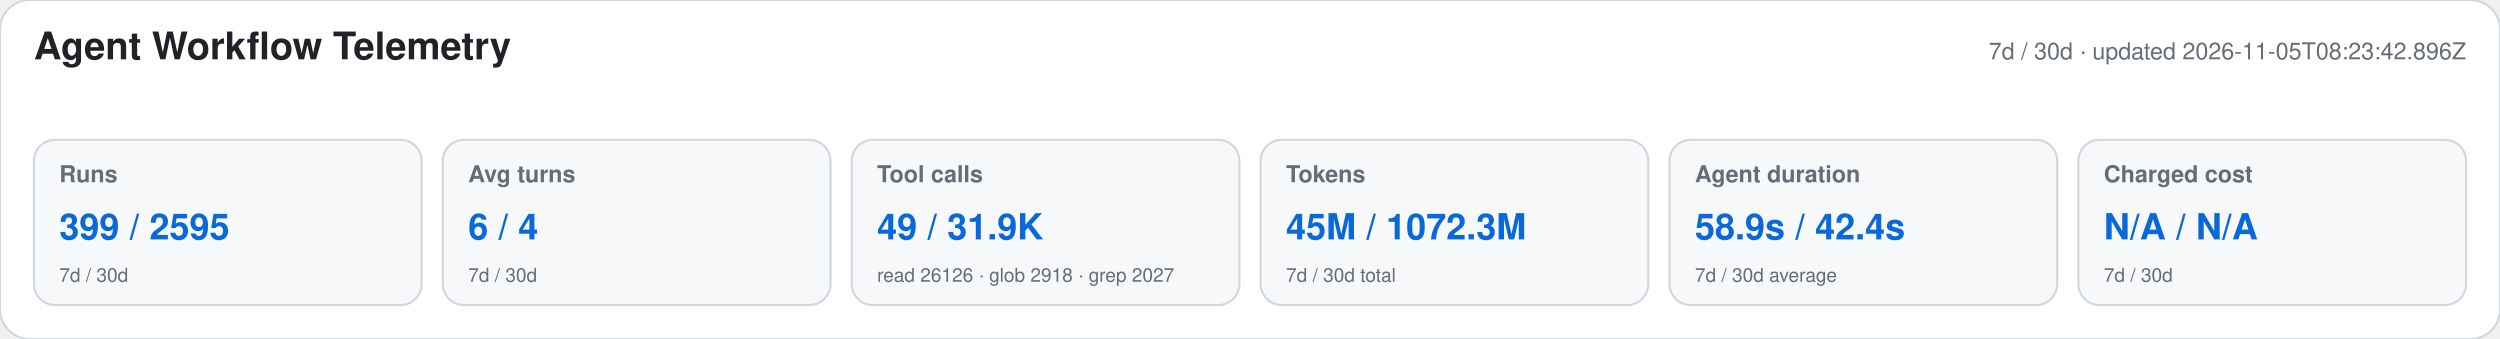
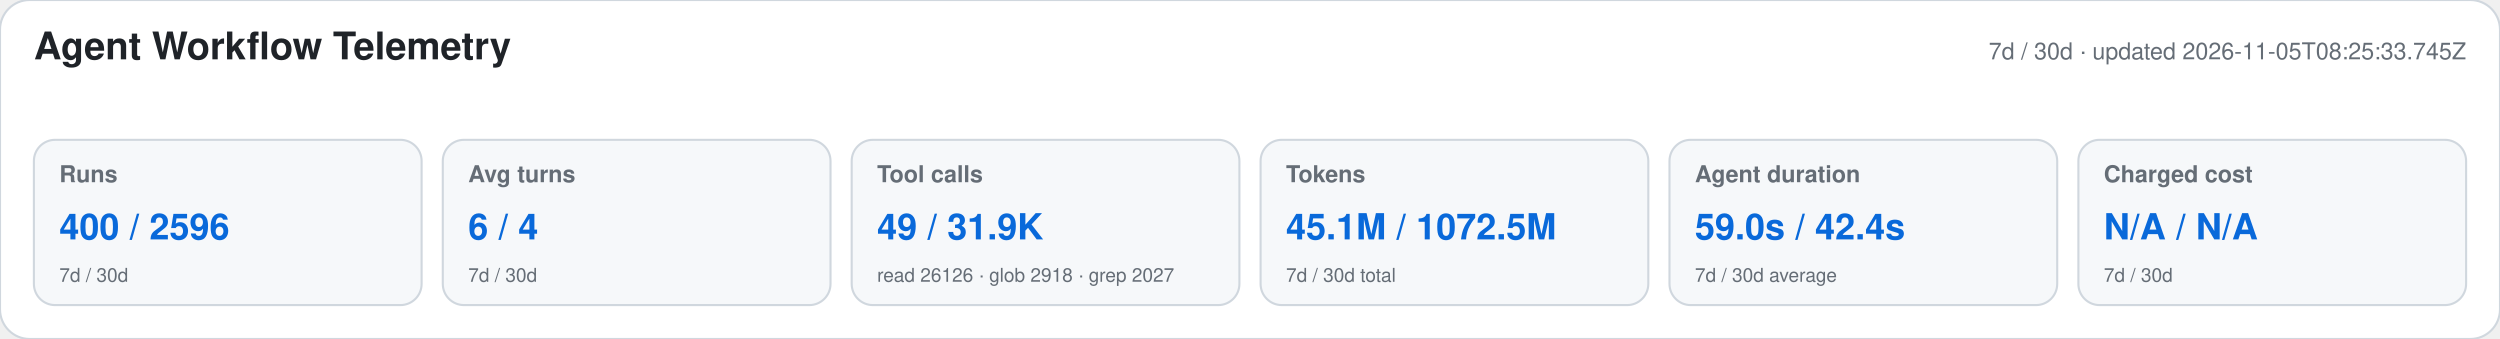
<svg xmlns="http://www.w3.org/2000/svg" width="1180" height="160" viewBox="0 0 1180 160" role="img" aria-labelledby="title desc">
  <style>text{font-family:-apple-system,BlinkMacSystemFont,"Segoe UI",Helvetica,Arial,sans-serif}.heading{font-size:18px;font-weight:650;fill:#1f2328}.meta,.label,.secondary{fill:#656d76}.meta,.label{font-size:11px}.label{font-weight:600}.primary{font-size:17px;font-weight:700;fill:#0969da}.secondary{font-size:9px}</style>
  <rect width="1180" height="160" rx="14" fill="#ffffff" stroke="#d0d7de" />
  <text x="16" y="28" class="heading">Agent Workflow Telemetry</text>
-   <text x="1164" y="28" text-anchor="end" class="meta">7d / 30d · updated 2026-11-05T08:23:42.896Z</text>
+   <text x="1164" y="28" text-anchor="end" class="meta">7d / 30d · updated 2026-11-05T08:25:33.745Z</text>
  <g>
    <rect x="16" y="66" width="183" height="78" rx="10" fill="#f6f8fa" stroke="#d0d7de" />
    <text x="28" y="86" class="label">Runs</text>
-     <text x="28" y="113" class="primary">399 / 2595</text>
+     <text x="28" y="113" class="primary">400 / 2596</text>
    <text x="28" y="133" class="secondary">7d / 30d</text>
  </g>
  <g>
    <rect x="209" y="66" width="183" height="78" rx="10" fill="#f6f8fa" stroke="#d0d7de" />
    <text x="221" y="86" class="label">Avg turns</text>
    <text x="221" y="113" class="primary">6 / 4</text>
    <text x="221" y="133" class="secondary">7d / 30d</text>
  </g>
  <g>
    <rect x="402" y="66" width="183" height="78" rx="10" fill="#f6f8fa" stroke="#d0d7de" />
    <text x="414" y="86" class="label">Tool calls</text>
    <text x="414" y="113" class="primary">49 / 31.9K</text>
    <text x="414" y="133" class="secondary">read 26126 · glob 2918 · grep 2027</text>
  </g>
  <g>
    <rect x="595" y="66" width="183" height="78" rx="10" fill="#f6f8fa" stroke="#d0d7de" />
    <text x="607" y="86" class="label">Tokens</text>
-     <text x="607" y="113" class="primary">45M / 1072.3M</text>
+     <text x="607" y="113" class="primary">45.1M / 1072.5M</text>
    <text x="607" y="133" class="secondary">7d / 30d total</text>
  </g>
  <g>
    <rect x="788" y="66" width="183" height="78" rx="10" fill="#f6f8fa" stroke="#d0d7de" />
    <text x="800" y="86" class="label">Agent duration</text>
-     <text x="800" y="113" class="primary">58.9s / 42.4s</text>
+     <text x="800" y="113" class="primary">59.0s / 42.4s</text>
    <text x="800" y="133" class="secondary">7d / 30d average</text>
  </g>
  <g>
    <rect x="981" y="66" width="183" height="78" rx="10" fill="#f6f8fa" stroke="#d0d7de" />
    <text x="993" y="86" class="label">Charged cost</text>
    <text x="993" y="113" class="primary">N/A / N/A</text>
    <text x="993" y="133" class="secondary">7d / 30d</text>
  </g>
</svg>
